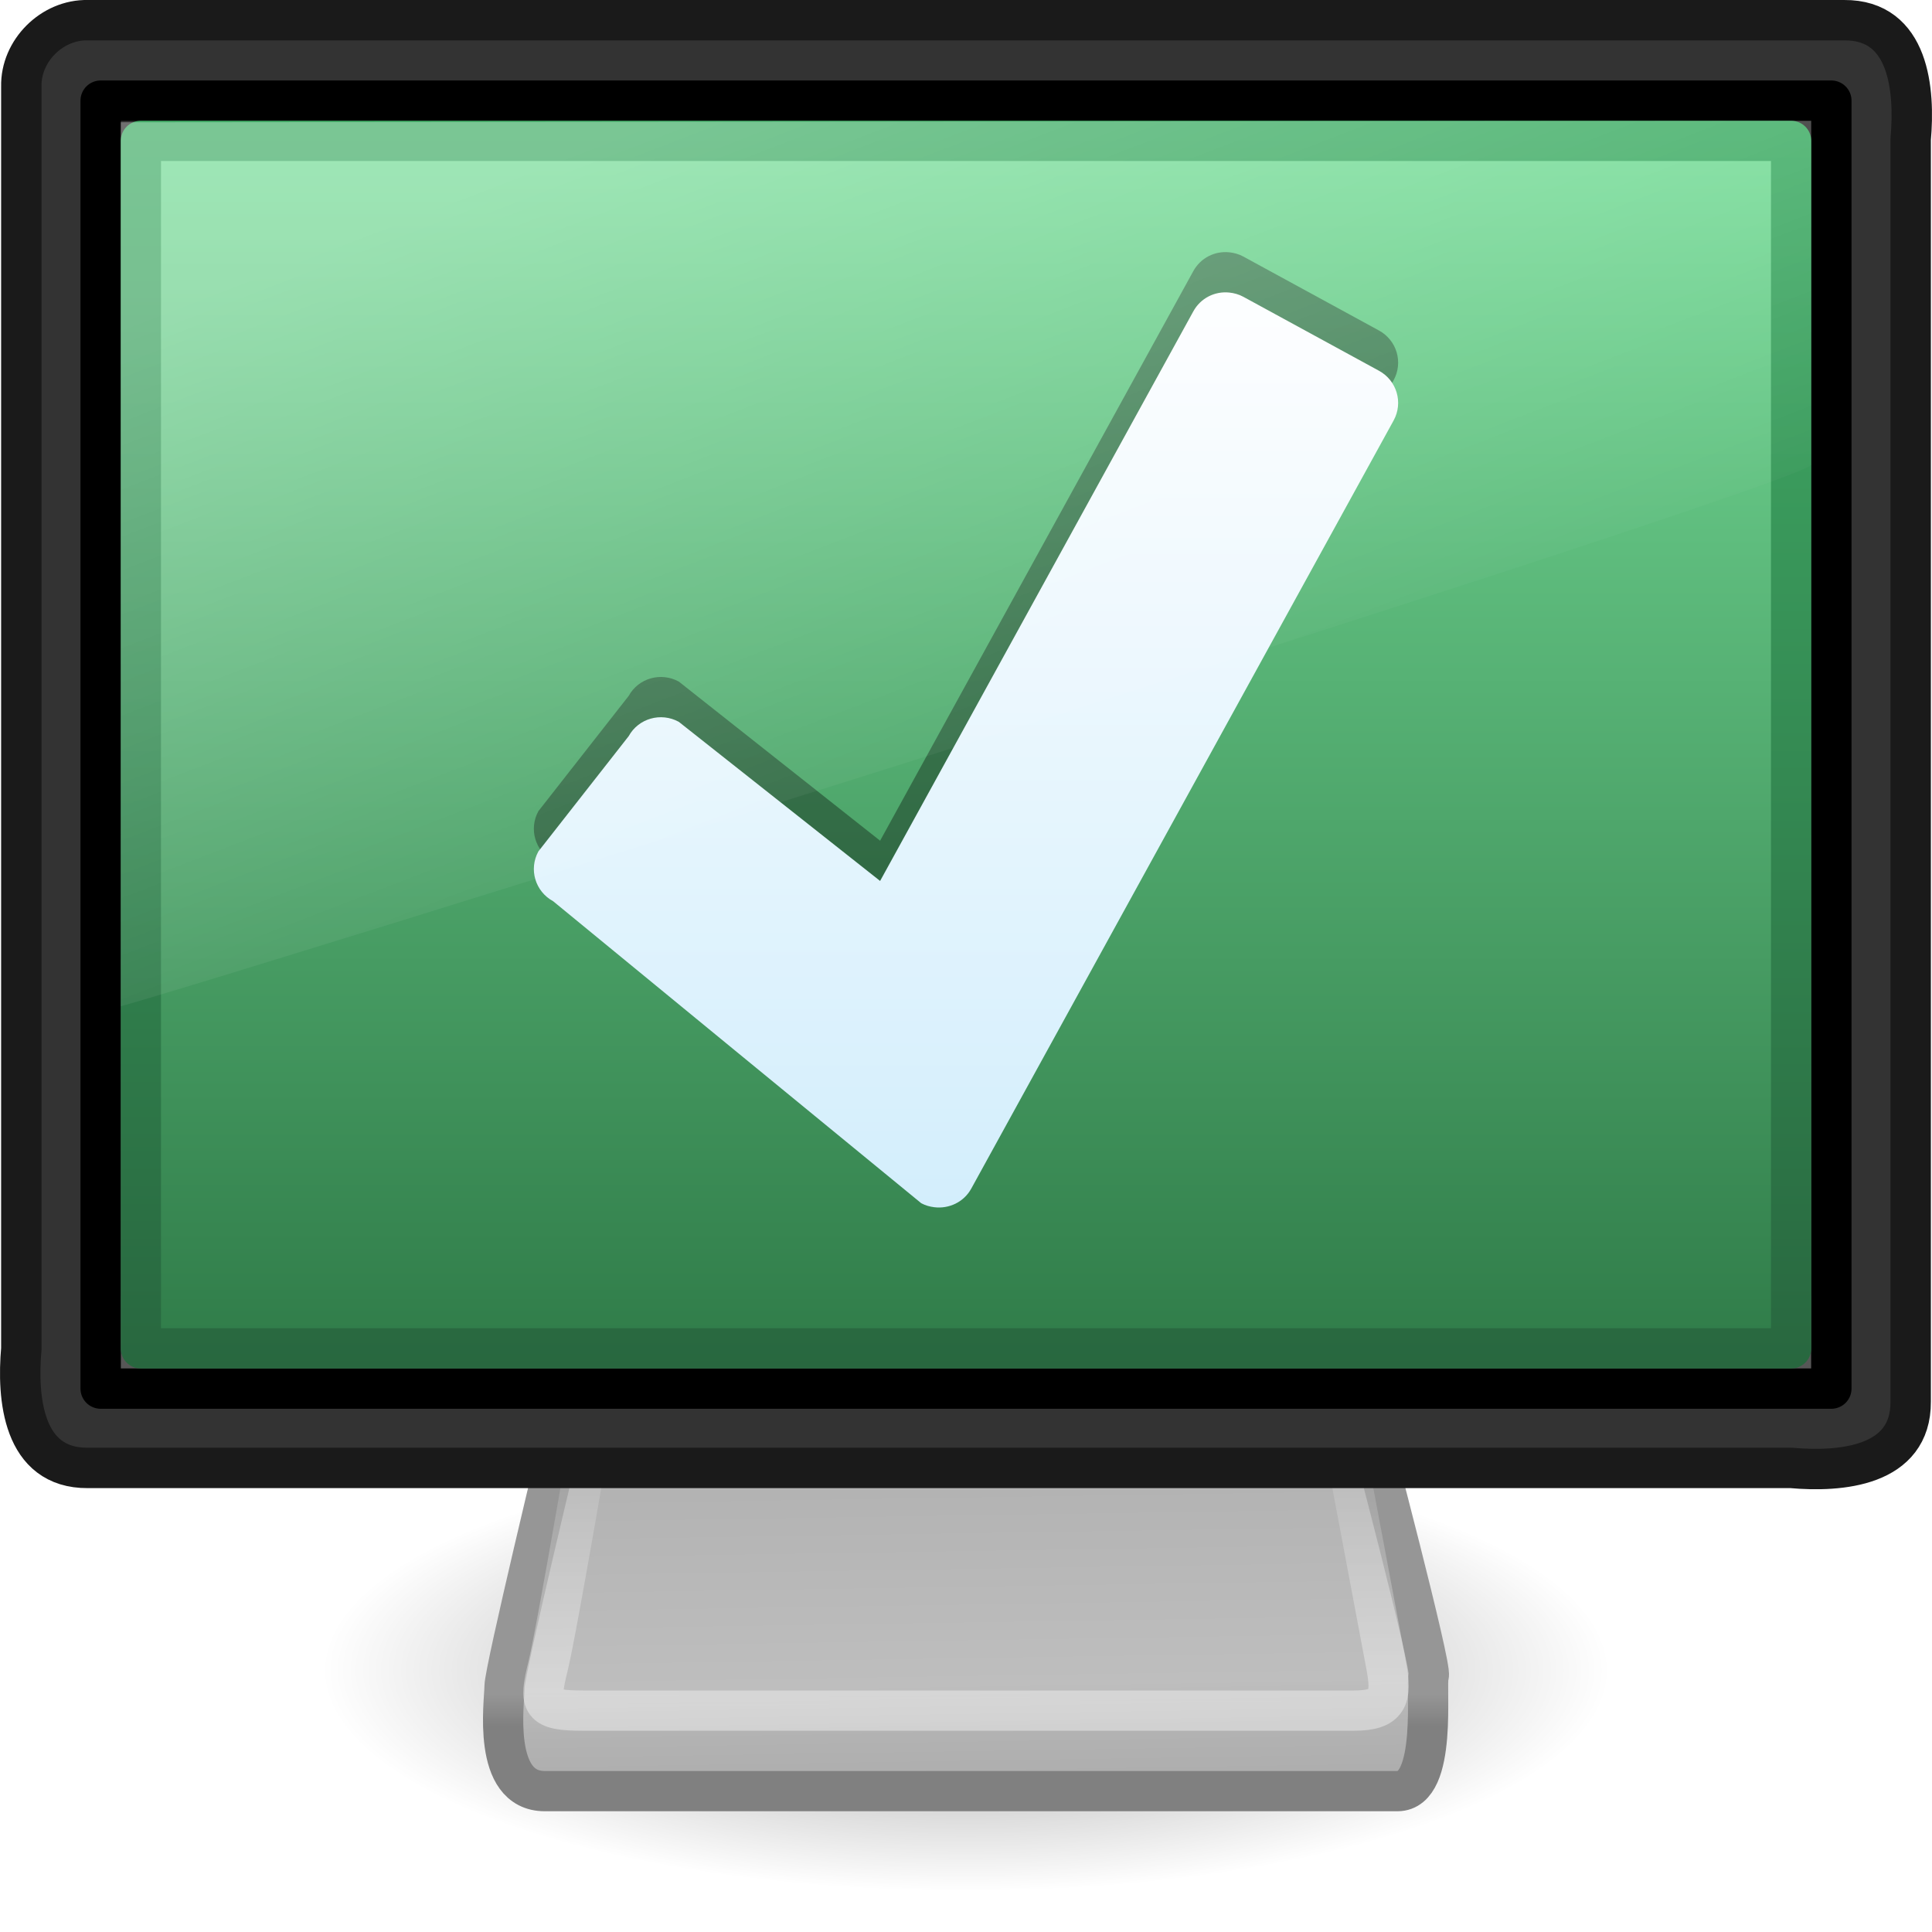
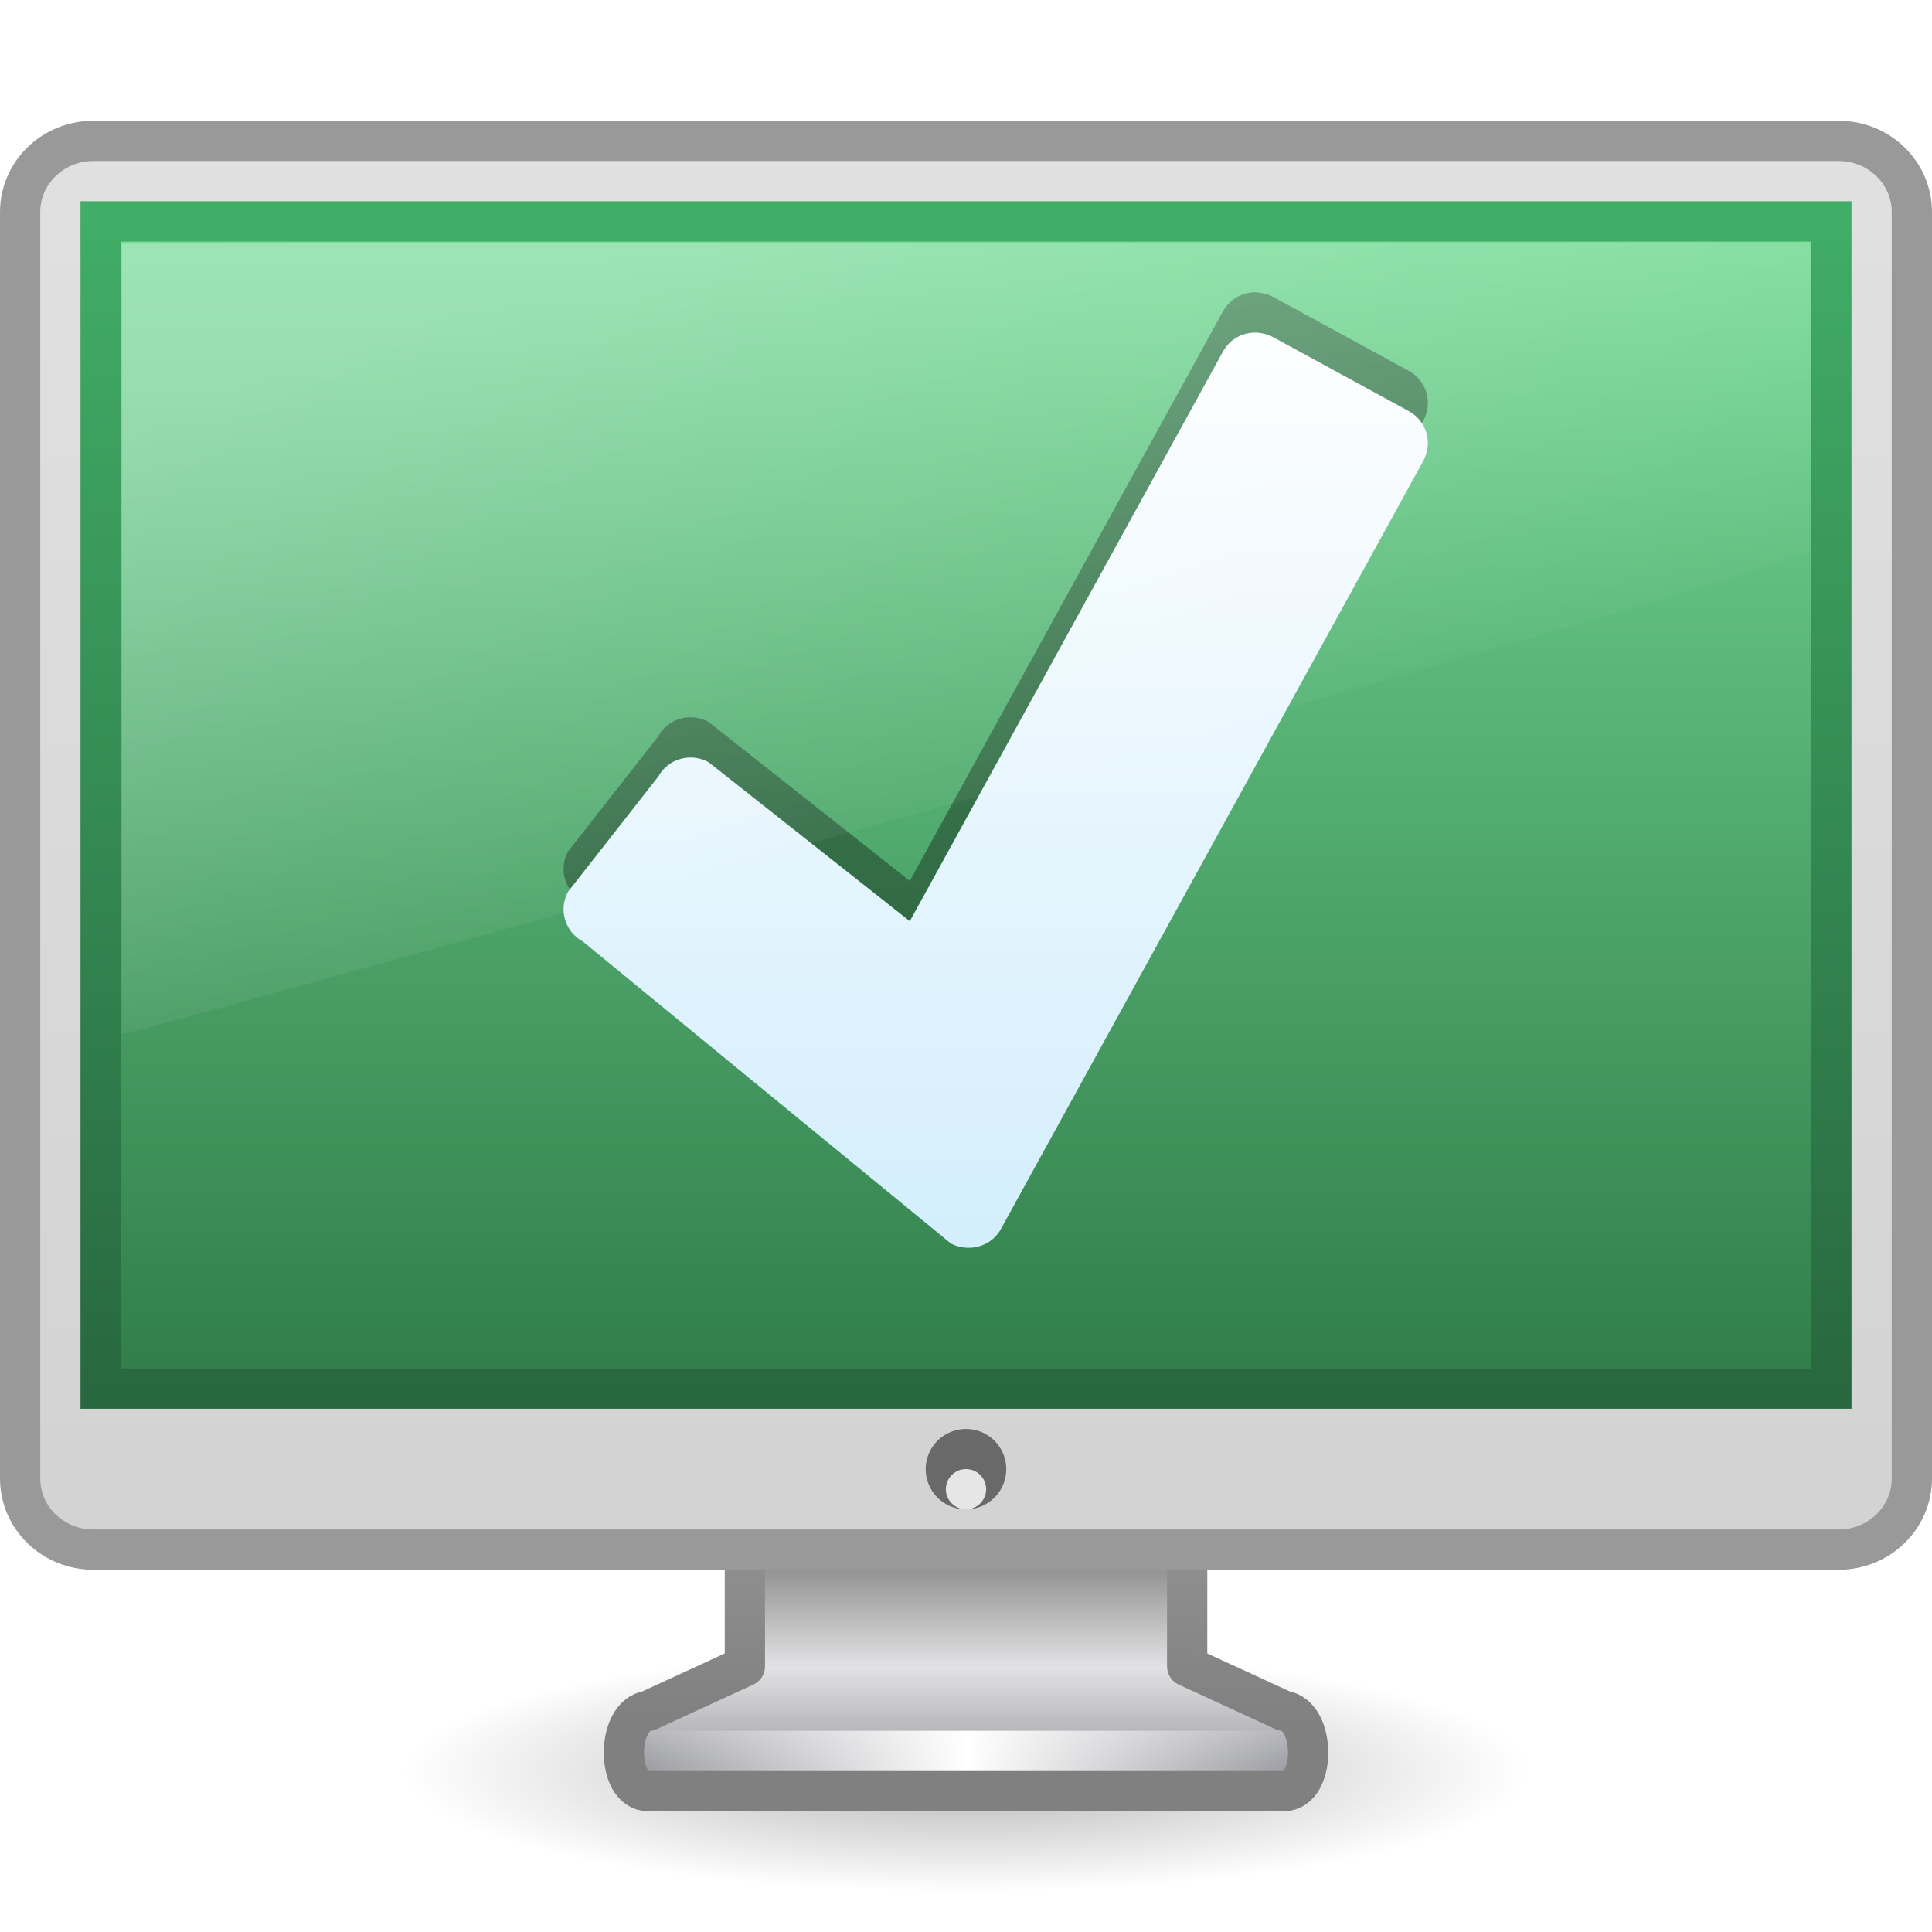
- <svg xmlns="http://www.w3.org/2000/svg" xmlns:xlink="http://www.w3.org/1999/xlink" version="1.0" width="48" height="48" id="svg4372">
-   <defs id="defs4374">
+ <svg xmlns="http://www.w3.org/2000/svg" xmlns:xlink="http://www.w3.org/1999/xlink" version="1.1" width="48" height="48" id="svg3197">
+   <defs id="defs3199">
+     <linearGradient x1="17.355" y1="8" x2="24.008" y2="26.039" id="linearGradient3083" xlink:href="#linearGradient3738-2-0" gradientUnits="userSpaceOnUse" gradientTransform="matrix(1.166332,0,0,1.090881,-4.001109,-2.709242)" />
+     <linearGradient id="linearGradient3738-2-0">
+       <stop id="stop3742-1-9" style="stop-color:#ffffff;stop-opacity:1" offset="0" />
+       <stop id="stop3750-1-2" style="stop-color:#ffffff;stop-opacity:0" offset="0.856" />
+       <stop id="stop3744-8-5" style="stop-color:#ffffff;stop-opacity:0" offset="1" />
+     </linearGradient>
+     <linearGradient x1="-83.757" y1="-7.838" x2="-92.223" y2="27.521" id="linearGradient3128" xlink:href="#linearGradient3202" gradientUnits="userSpaceOnUse" gradientTransform="matrix(0.645927,-0.1537166,0.1546459,0.6420454,17.27908,2.521931)" />
+     <linearGradient id="linearGradient3202">
+       <stop id="stop3204" style="stop-color:#ffffff;stop-opacity:1" offset="0" />
+       <stop id="stop3206" style="stop-color:#d3eefc;stop-opacity:1" offset="1" />
+     </linearGradient>
+     <linearGradient x1="-5.269" y1="32.96" x2="-5.269" y2="2.949" id="linearGradient3025" xlink:href="#linearGradient3298-628-126-871-718-519-851" gradientUnits="userSpaceOnUse" gradientTransform="translate(39.27984,2.051207)" />
+     <linearGradient id="linearGradient3298-628-126-871-718-519-851">
+       <stop id="stop3924" style="stop-color:#2f7b48;stop-opacity:1" offset="0" />
+       <stop id="stop3926" style="stop-color:#76dd98;stop-opacity:1" offset="1" />
+     </linearGradient>
+     <linearGradient x1="-15.28" y1="32.949" x2="-15.28" y2="2.949" id="linearGradient3027" xlink:href="#linearGradient3104-947-917-603-424-766-313" gradientUnits="userSpaceOnUse" gradientTransform="translate(39.27984,2.051207)" spreadMethod="reflect" />
+     <linearGradient id="linearGradient3104-947-917-603-424-766-313">
+       <stop id="stop3930" style="stop-color:#28673f;stop-opacity:1" offset="0" />
+       <stop id="stop3932" style="stop-color:#41ae67;stop-opacity:1" offset="1" />
+     </linearGradient>
+     <linearGradient x1="15.574" y1="46.971" x2="23.594" y2="46.971" id="linearGradient3030" xlink:href="#linearGradient3342" gradientUnits="userSpaceOnUse" gradientTransform="translate(0.426101,-3.471003)" spreadMethod="reflect" />
+     <linearGradient id="linearGradient3342">
+       <stop id="stop3344" style="stop-color:#ffffff;stop-opacity:0" offset="0" />
+       <stop id="stop3346" style="stop-color:#ffffff;stop-opacity:1" offset="1" />
+     </linearGradient>
+     <linearGradient x1="164.549" y1="6.677" x2="164.549" y2="39.482" id="linearGradient3033" xlink:href="#linearGradient7056" gradientUnits="userSpaceOnUse" gradientTransform="matrix(0.9894573,0,0,1.097504,-132.334,-4.345247)" />
+     <linearGradient id="linearGradient7056">
+       <stop id="stop7064" style="stop-color:#e1e1e2;stop-opacity:1" offset="0" />
+       <stop id="stop7060" style="stop-color:#d2d2d3;stop-opacity:1" offset="1" />
+     </linearGradient>
+     <linearGradient x1="148.561" y1="39.485" x2="148.561" y2="6.705" id="linearGradient3035" xlink:href="#linearGradient3206" gradientUnits="userSpaceOnUse" gradientTransform="matrix(0.9894573,0,0,1.097504,-132.334,-4.345247)" />
+     <linearGradient id="linearGradient3206">
+       <stop id="stop3208" style="stop-color:#999999;stop-opacity:1" offset="0" />
+       <stop id="stop3210" style="stop-color:#999999;stop-opacity:1" offset="1" />
+     </linearGradient>
+     <linearGradient x1="318.421" y1="93.292" x2="318.421" y2="83.87" id="linearGradient3038" xlink:href="#linearGradient3350" gradientUnits="userSpaceOnUse" gradientTransform="matrix(1.308852,0,0,0.7083672,-394.7466,-22.19051)" />
+     <linearGradient id="linearGradient3350">
+       <stop id="stop3352" style="stop-color:#9e9fa4;stop-opacity:1" offset="0" />
+       <stop id="stop3354" style="stop-color:#e2e2e4;stop-opacity:1" offset="0.372" />
+       <stop id="stop3356" style="stop-color:#595959;stop-opacity:1" offset="1" />
+     </linearGradient>
+     <linearGradient x1="24.687" y1="40.813" x2="24.739" y2="34" id="linearGradient3040" xlink:href="#linearGradient3001" gradientUnits="userSpaceOnUse" gradientTransform="matrix(0.9989334,0,0,1,0.02556624,2.000003)" />
+     <linearGradient id="linearGradient3001">
+       <stop id="stop3003" style="stop-color:#808080;stop-opacity:1" offset="0" />
+       <stop id="stop3005" style="stop-color:#999999;stop-opacity:1" offset="1" />
+     </linearGradient>
    <linearGradient id="linearGradient10691">
      <stop id="stop10693" style="stop-color:#000000;stop-opacity:1" offset="0" />
      <stop id="stop10695" style="stop-color:#000000;stop-opacity:0" offset="1" />
    </linearGradient>
-     <radialGradient cx="6.703" cy="73.616" r="7.228" fx="6.703" fy="73.616" id="radialGradient2570" xlink:href="#linearGradient10691" gradientUnits="userSpaceOnUse" gradientTransform="matrix(2.213487,0,0,0.7608859,9.163636,-14.51316)" />
-     <linearGradient id="linearGradient3406">
-       <stop id="stop3408" style="stop-color:#808080;stop-opacity:1" offset="0" />
-       <stop id="stop3414" style="stop-color:#808080;stop-opacity:1" offset="0.3" />
-       <stop id="stop3416" style="stop-color:#969696;stop-opacity:1" offset="0.415" />
-       <stop id="stop3410" style="stop-color:#969696;stop-opacity:1" offset="1" />
-     </linearGradient>
-     <linearGradient x1="24" y1="45" x2="24" y2="37.974" id="linearGradient2567" xlink:href="#linearGradient3406" gradientUnits="userSpaceOnUse" />
-     <linearGradient id="linearGradient3418">
-       <stop id="stop3420" style="stop-color:#aaaaaa;stop-opacity:1" offset="0" />
-       <stop id="stop3426" style="stop-color:#b3b3b3;stop-opacity:1" offset="0.264" />
-       <stop id="stop3428" style="stop-color:#bebebe;stop-opacity:1" offset="0.395" />
-       <stop id="stop3422" style="stop-color:#b3b3b3;stop-opacity:1" offset="1" />
-     </linearGradient>
-     <linearGradient x1="26.871" y1="45" x2="26.747" y2="36.943" id="linearGradient2565" xlink:href="#linearGradient3418" gradientUnits="userSpaceOnUse" />
-     <linearGradient id="linearGradient3269">
-       <stop id="stop3271" style="stop-color:#ffffff;stop-opacity:1" offset="0" />
-       <stop id="stop3273" style="stop-color:#ffffff;stop-opacity:0" offset="1" />
-     </linearGradient>
-     <linearGradient x1="19.283" y1="42.361" x2="19.283" y2="34.02" id="linearGradient2562" xlink:href="#linearGradient3269" gradientUnits="userSpaceOnUse" gradientTransform="matrix(0.914582,0,0,1.00486,2.050032,-0.1870951)" />
-     <linearGradient id="linearGradient9936">
-       <stop id="stop9938" style="stop-color:#333333;stop-opacity:1" offset="0" />
-       <stop id="stop9940" style="stop-color:#575757;stop-opacity:1" offset="1" />
-     </linearGradient>
-     <linearGradient x1="32.734" y1="16.656" x2="32.734" y2="32.617" id="linearGradient2558" xlink:href="#linearGradient9936" gradientUnits="userSpaceOnUse" gradientTransform="matrix(0.9924391,0,0,0.9926283,8.2404794e-2,3.6414372e-2)" />
-     <linearGradient id="linearGradient3104-947-917-603-424-766-313">
-       <stop id="stop3930" style="stop-color:#28673f;stop-opacity:1" offset="0" />
-       <stop id="stop3932" style="stop-color:#41ae67;stop-opacity:1" offset="1" />
-     </linearGradient>
-     <linearGradient x1="-51.786" y1="35.412" x2="-51.786" y2="2.259" id="linearGradient2735-643-820-772-350" xlink:href="#linearGradient3104-947-917-603-424-766-313" gradientUnits="userSpaceOnUse" gradientTransform="matrix(0.8106652,0,0,0.927302,56.6198,1.188059)" />
-     <linearGradient id="linearGradient3298-628-126-871-718-519-851">
-       <stop id="stop3924" style="stop-color:#2f7b48;stop-opacity:1" offset="0" />
-       <stop id="stop3926" style="stop-color:#76dd98;stop-opacity:1" offset="1" />
-     </linearGradient>
-     <linearGradient x1="31.847" y1="32" x2="31.847" y2="0.999" id="linearGradient2733-521-213-755-142" xlink:href="#linearGradient3298-628-126-871-718-519-851" gradientUnits="userSpaceOnUse" gradientTransform="matrix(1.003924,0,0,0.9908649,-3.02354,2.292358)" />
-     <linearGradient id="linearGradient3738">
-       <stop id="stop3742" style="stop-color:#ffffff;stop-opacity:1" offset="0" />
-       <stop id="stop3750" style="stop-color:#ffffff;stop-opacity:0" offset="0.856" />
-       <stop id="stop3744" style="stop-color:#ffffff;stop-opacity:0" offset="1" />
-     </linearGradient>
-     <linearGradient x1="17.355" y1="8" x2="24.008" y2="26.039" id="linearGradient2555" xlink:href="#linearGradient3738" gradientUnits="userSpaceOnUse" gradientTransform="matrix(1.167684,0,0,1.219565,-4.033579,-6.756522)" />
-     <linearGradient id="linearGradient3202">
-       <stop id="stop3204" style="stop-color:#ffffff;stop-opacity:1" offset="0" />
-       <stop id="stop3206" style="stop-color:#d3eefc;stop-opacity:1" offset="1" />
-     </linearGradient>
-     <linearGradient x1="-83.757" y1="-7.838" x2="-92.223" y2="27.521" id="linearGradient4370" xlink:href="#linearGradient3202" gradientUnits="userSpaceOnUse" gradientTransform="matrix(0.5112838,-0.1216744,0.12241,0.5082113,67.78301,1.795076)" />
-     <linearGradient x1="-83.757" y1="-7.838" x2="-92.223" y2="27.521" id="linearGradient2432" xlink:href="#linearGradient3202" gradientUnits="userSpaceOnUse" gradientTransform="matrix(0.645927,-0.1537166,0.1546459,0.6420454,79.31298,-1.842475)" />
-     <linearGradient x1="17.355" y1="8" x2="24.008" y2="26.039" id="linearGradient2436" xlink:href="#linearGradient3738" gradientUnits="userSpaceOnUse" gradientTransform="matrix(1.167684,0,0,1.219565,-4.033579,-6.756522)" />
-     <linearGradient x1="31.847" y1="32" x2="31.847" y2="0.999" id="linearGradient2439" xlink:href="#linearGradient3298-628-126-871-718-519-851" gradientUnits="userSpaceOnUse" gradientTransform="matrix(1.003924,0,0,0.9908649,-3.02354,2.292358)" />
-     <linearGradient x1="-51.786" y1="35.412" x2="-51.786" y2="2.259" id="linearGradient2441" xlink:href="#linearGradient3104-947-917-603-424-766-313" gradientUnits="userSpaceOnUse" gradientTransform="matrix(0.8106652,0,0,0.927302,56.6198,1.188059)" />
-     <linearGradient x1="32.734" y1="16.656" x2="32.734" y2="32.617" id="linearGradient2444" xlink:href="#linearGradient9936" gradientUnits="userSpaceOnUse" gradientTransform="matrix(0.9924391,0,0,0.9926283,8.2404794e-2,3.6414372e-2)" />
-     <linearGradient x1="19.283" y1="42.361" x2="19.283" y2="34.02" id="linearGradient2448" xlink:href="#linearGradient3269" gradientUnits="userSpaceOnUse" gradientTransform="matrix(0.914582,0,0,1.00486,2.050032,-0.1870951)" />
-     <linearGradient x1="26.871" y1="45" x2="26.747" y2="36.943" id="linearGradient2451" xlink:href="#linearGradient3418" gradientUnits="userSpaceOnUse" />
-     <linearGradient x1="24" y1="45" x2="24" y2="37.974" id="linearGradient2453" xlink:href="#linearGradient3406" gradientUnits="userSpaceOnUse" />
-     <radialGradient cx="6.703" cy="73.616" r="7.228" fx="6.703" fy="73.616" id="radialGradient2456" xlink:href="#linearGradient10691" gradientUnits="userSpaceOnUse" gradientTransform="matrix(2.213487,0,0,0.7608859,9.163636,-14.51316)" />
+     <radialGradient cx="6.703" cy="73.616" r="7.228" fx="6.703" fy="73.616" id="radialGradient3195" xlink:href="#linearGradient10691" gradientUnits="userSpaceOnUse" gradientTransform="matrix(1.936801,0,0,0.4150287,11.01818,13.44736)" />
  </defs>
-   <path d="M 40,41.5 C 40,44.538 32.837,47 24,47 C 15.163,47 8,44.538 8,41.5 C 8,38.462 15.163,36 24,36 C 32.837,36 40,38.462 40,41.5 z" id="path2883" style="opacity:0.4;fill:url(#radialGradient2456);fill-opacity:1;fill-rule:nonzero;stroke:none;stroke-width:0.8;stroke-linecap:butt;stroke-linejoin:miter;marker:none;marker-start:none;marker-mid:none;marker-end:none;stroke-miterlimit:4;stroke-dashoffset:0;stroke-opacity:1;visibility:visible;display:inline;overflow:visible" />
-   <path d="M 13.983,35.507 C 13.983,35.507 12.535,41.504 12.535,41.905 C 12.535,42.283 12.21,44.5 13.535,44.5 C 14.838,44.5 33.708,44.5 34.72,44.5 C 35.733,44.5 35.409,41.841 35.497,41.63 C 35.582,41.426 34.017,35.5 34.017,35.5 L 13.983,35.507 z" id="path2170" style="fill:url(#linearGradient2451);fill-opacity:1;fill-rule:evenodd;stroke:url(#linearGradient2453);stroke-width:1;stroke-linecap:round;stroke-linejoin:round;stroke-miterlimit:4;stroke-dasharray:none;stroke-opacity:1" />
-   <path d="M 14.854,34.506 C 14.854,34.506 13.843,40.483 13.612,41.413 C 13.382,42.336 13.433,42.5 14.487,42.5 C 15.52,42.5 32.804,42.5 33.639,42.5 C 34.495,42.5 34.589,42.173 34.444,41.402 C 34.303,40.649 33.146,34.5 33.146,34.5 L 14.854,34.506 z" id="path2186" style="opacity:0.4;fill:none;fill-opacity:1;fill-rule:evenodd;stroke:url(#linearGradient2448);stroke-width:1;stroke-linecap:round;stroke-linejoin:round;stroke-miterlimit:4;stroke-dasharray:none;stroke-opacity:1" />
-   <path d="M 2.182,0.502 C 16.727,0.502 31.273,0.502 45.818,0.502 C 47.44,0.489 47.578,2.248 47.47,3.461 C 47.47,13.915 47.47,24.369 47.47,34.822 C 47.483,36.44 45.72,36.578 44.504,36.47 C 30.396,36.47 16.289,36.47 2.182,36.47 C 0.56,36.483 0.422,34.724 0.53,33.511 C 0.53,23.057 0.53,12.604 0.53,2.15 C 0.509,1.264 1.294,0.481 2.182,0.502 z" id="rect3170" style="fill:#333333;fill-opacity:1;fill-rule:evenodd;stroke:#1a1a1a;stroke-width:1.004;stroke-linecap:round;stroke-linejoin:round;marker:none;marker-start:none;marker-mid:none;marker-end:none;stroke-miterlimit:4;stroke-dasharray:none;stroke-dashoffset:0;stroke-opacity:1;visibility:visible;display:inline;overflow:visible;enable-background:accumulate" />
-   <path d="M 2.501,2.501 C 16.834,2.501 31.166,2.501 45.499,2.501 C 45.499,13.167 45.499,23.833 45.499,34.499 C 31.166,34.499 16.834,34.499 2.501,34.499 C 2.501,23.833 2.501,13.167 2.501,2.501 z" id="rect4151" style="fill:url(#linearGradient2444);fill-opacity:1;fill-rule:evenodd;stroke:#000000;stroke-width:1.003;stroke-linecap:round;stroke-linejoin:round;marker:none;marker-start:none;marker-mid:none;marker-end:none;stroke-miterlimit:4;stroke-dasharray:none;stroke-dashoffset:0;stroke-opacity:1;visibility:visible;display:inline;overflow:visible;enable-background:accumulate" />
-   <path d="M 3.5,3.5 C 11.552,3.5 36.448,3.5 44.5,3.5 C 44.5,16.016 44.5,23.374 44.5,33.5 C 32.788,33.5 15.212,33.5 3.5,33.5 C 3.5,18.637 3.5,18.363 3.5,3.5 z" id="path4322" style="fill:url(#linearGradient2439);fill-opacity:1;stroke:url(#linearGradient2441);stroke-width:1;stroke-linecap:butt;stroke-linejoin:round;stroke-miterlimit:4;stroke-dasharray:none;stroke-dashoffset:0;stroke-opacity:1;display:inline" />
-   <path d="M 30.538,6.268 C 30.182,6.232 29.829,6.405 29.647,6.737 L 21.866,20.887 L 16.864,16.933 C 16.419,16.691 15.863,16.847 15.619,17.29 L 13.376,20.153 C 13.133,20.596 13.296,21.148 13.742,21.39 C 13.742,21.39 22.875,28.888 22.887,28.894 C 22.991,28.95 23.1,28.979 23.211,28.993 C 23.574,29.038 23.945,28.869 24.131,28.53 L 34.624,9.447 C 34.867,9.004 34.704,8.452 34.258,8.21 L 30.891,6.374 C 30.78,6.313 30.656,6.28 30.538,6.268 z" id="path1542" style="opacity:0.35;fill:#000000;fill-opacity:1;fill-rule:nonzero;stroke:none;stroke-width:1.003;stroke-linecap:round;stroke-linejoin:round;marker:none;marker-start:none;marker-mid:none;marker-end:none;stroke-miterlimit:4;stroke-dasharray:none;stroke-dashoffset:0;stroke-opacity:1;visibility:visible;display:inline;overflow:visible" />
-   <path d="M 30.538,7.268 C 30.182,7.232 29.829,7.405 29.647,7.737 L 21.866,21.887 L 16.864,17.933 C 16.419,17.691 15.863,17.847 15.619,18.29 L 13.376,21.153 C 13.133,21.596 13.296,22.148 13.742,22.39 C 13.742,22.39 22.875,29.888 22.887,29.893 C 22.991,29.95 23.1,29.979 23.211,29.993 C 23.574,30.038 23.945,29.869 24.131,29.53 L 34.624,10.447 C 34.867,10.004 34.704,9.452 34.258,9.21 L 30.891,7.374 C 30.78,7.313 30.656,7.28 30.538,7.268 z" id="path4368" style="fill:url(#linearGradient2432);fill-opacity:1;fill-rule:nonzero;stroke:none;stroke-width:1.003;stroke-linecap:round;stroke-linejoin:round;marker:none;marker-start:none;marker-mid:none;marker-end:none;stroke-miterlimit:4;stroke-dasharray:none;stroke-dashoffset:0;stroke-opacity:1;visibility:visible;display:inline;overflow:visible" />
-   <path d="M 3,3.038 L 3,25 C 5,24.475 44.343,12.2 45,11.551 L 45,3 L 3,3.038 z" id="path4073" style="opacity:0.3;fill:url(#linearGradient2436);fill-opacity:1;fill-rule:evenodd;stroke:none;stroke-width:1px;stroke-linecap:butt;stroke-linejoin:miter;stroke-opacity:1" />
+   <g id="layer1">
+     <path d="m 38,44 c 0,1.657 -6.268,3 -14,3 -7.732,0 -14,-1.343 -14,-3 0,-1.657 6.268,-3 14,-3 C 31.732,41 38,42.343 38,44 l 0,0 z" id="path2589" style="opacity:0.3;fill:url(#radialGradient3195);fill-opacity:1;fill-rule:nonzero;stroke:none;stroke-width:0.8;marker:none;visibility:visible;display:inline;overflow:visible" />
+     <path d="m 18.506,36.25 0,5.15 -2.397,1.104 c -0.808,0.104 -0.815,1.996 0,1.996 l 15.783,0 c 0.815,0 0.808,-1.893 0,-1.996 l -2.397,-1.104 0,-5.15 -10.988,0 z" id="rect1789" style="fill:url(#linearGradient3038);fill-opacity:1;stroke:url(#linearGradient3040);stroke-width:1;stroke-linecap:round;stroke-linejoin:round;stroke-miterlimit:4;stroke-opacity:1;stroke-dasharray:none;stroke-dashoffset:0.5;display:inline;enable-background:new" />
+     <rect width="47" height="35" rx="1.818" ry="1.767" x="0.5" y="3.5" id="rect3844" style="fill:url(#linearGradient3033);fill-opacity:1;stroke:url(#linearGradient3035);stroke-width:1;stroke-linecap:square;stroke-linejoin:miter;stroke-miterlimit:4;stroke-opacity:1;stroke-dasharray:none" />
+     <path d="m 16.5,43.5 15.008,0" id="path3340" style="fill:none;stroke:url(#linearGradient3030);stroke-width:1px;stroke-linecap:square;stroke-linejoin:miter;stroke-opacity:1" />
+     <rect width="43" height="29" rx="0" ry="0" x="2.5" y="5.5" id="rect3866" style="fill:url(#linearGradient3025);fill-opacity:1;stroke:url(#linearGradient3027);stroke-width:1;stroke-opacity:1" />
+     <path d="m 25,36.501 c 4.45e-4,0.357 -0.19,0.686 -0.5,0.865 -0.31,0.178 -0.691,0.178 -1.001,0 -0.31,-0.178 -0.5,-0.508 -0.5,-0.865 -4.45e-4,-0.357 0.19,-0.686 0.5,-0.865 0.31,-0.178 0.691,-0.178 1.001,0 0.31,0.178 0.5,0.508 0.5,0.865 z" id="path5542" style="fill:#696969;fill-opacity:1;stroke:none" />
+     <path d="m 24.5,36.999 c 1.32e-4,0.276 -0.224,0.5 -0.5,0.5 -0.276,0 -0.5,-0.224 -0.5,-0.5 -1.32e-4,-0.276 0.224,-0.5 0.5,-0.5 0.276,0 0.5,0.224 0.5,0.5 z" id="path5544" style="fill:#e6e6e6;fill-opacity:1;stroke:none" />
+     <g transform="translate(62.77056,-3.36441)" id="g3124">
+       <path d="m -31.496,10.632 c -0.355,-0.036 -0.709,0.137 -0.891,0.469 l -7.78,14.15 -5.002,-3.953 c -0.446,-0.242 -1.001,-0.086 -1.245,0.357 l -2.243,2.863 c -0.243,0.443 -0.08,0.995 0.366,1.237 0,0 9.133,7.498 9.145,7.504 0.104,0.057 0.214,0.085 0.325,0.099 0.363,0.046 0.734,-0.124 0.92,-0.463 l 10.493,-19.082 c 0.243,-0.443 0.08,-0.995 -0.366,-1.237 l -3.367,-1.836 c -0.111,-0.06 -0.235,-0.094 -0.353,-0.106 z" id="path1542" style="opacity:0.35;fill:#000000;fill-opacity:1;fill-rule:nonzero;stroke:none;stroke-width:1.003;marker:none;visibility:visible;display:inline;overflow:visible" />
+       <path d="m -31.496,11.632 c -0.355,-0.036 -0.709,0.137 -0.891,0.469 l -7.78,14.15 -5.002,-3.953 c -0.446,-0.242 -1.001,-0.086 -1.245,0.357 l -2.243,2.863 c -0.243,0.443 -0.08,0.995 0.366,1.237 0,0 9.133,7.498 9.145,7.504 0.104,0.057 0.214,0.085 0.325,0.099 0.363,0.046 0.734,-0.124 0.92,-0.463 l 10.493,-19.082 c 0.243,-0.443 0.08,-0.995 -0.366,-1.237 l -3.367,-1.836 c -0.111,-0.06 -0.235,-0.094 -0.353,-0.106 z" id="path4368" style="fill:url(#linearGradient3128);fill-opacity:1;fill-rule:nonzero;stroke:none;stroke-width:1.003;marker:none;visibility:visible;display:inline;overflow:visible" />
+     </g>
+     <path d="m 3.024,6.052 0,19.644 C 5.022,25.227 44.32,14.247 44.976,13.667 l 1e-5,-7.649 -41.951,0.034 z" id="path2516" style="opacity:0.3;fill:url(#linearGradient3083);fill-opacity:1;fill-rule:evenodd;stroke:none" />
+   </g>
</svg>
